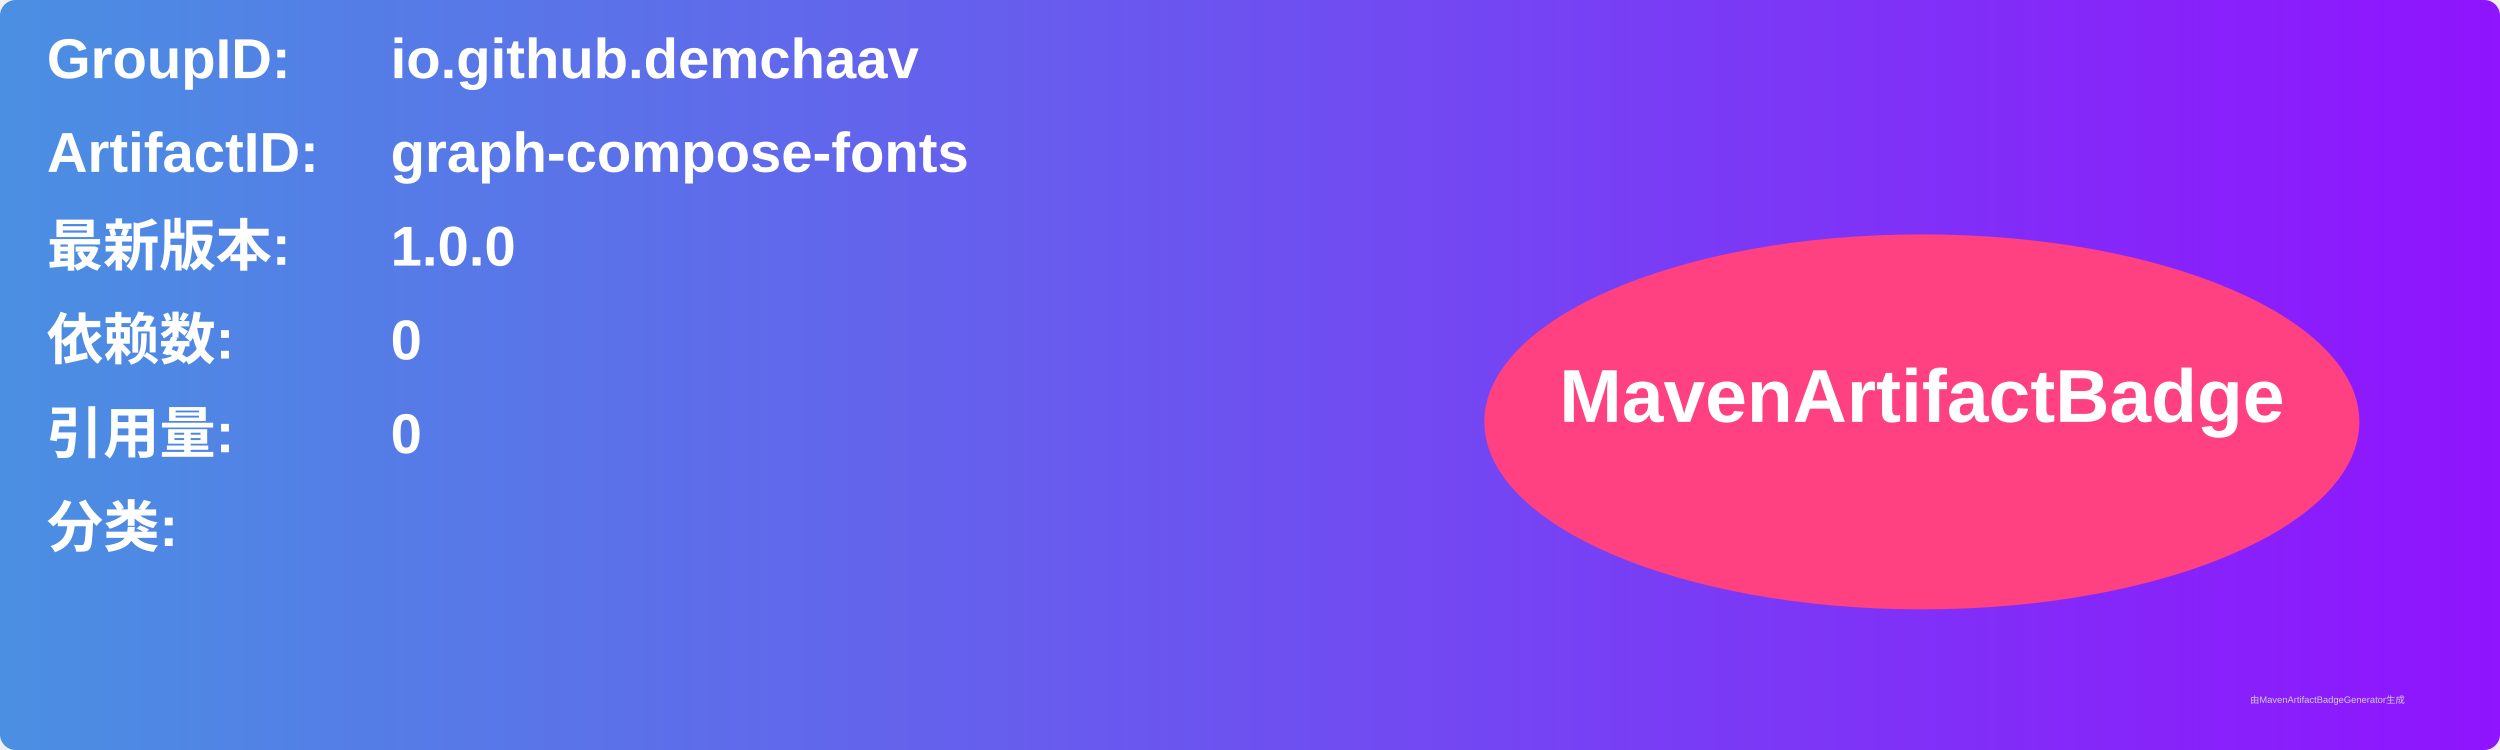
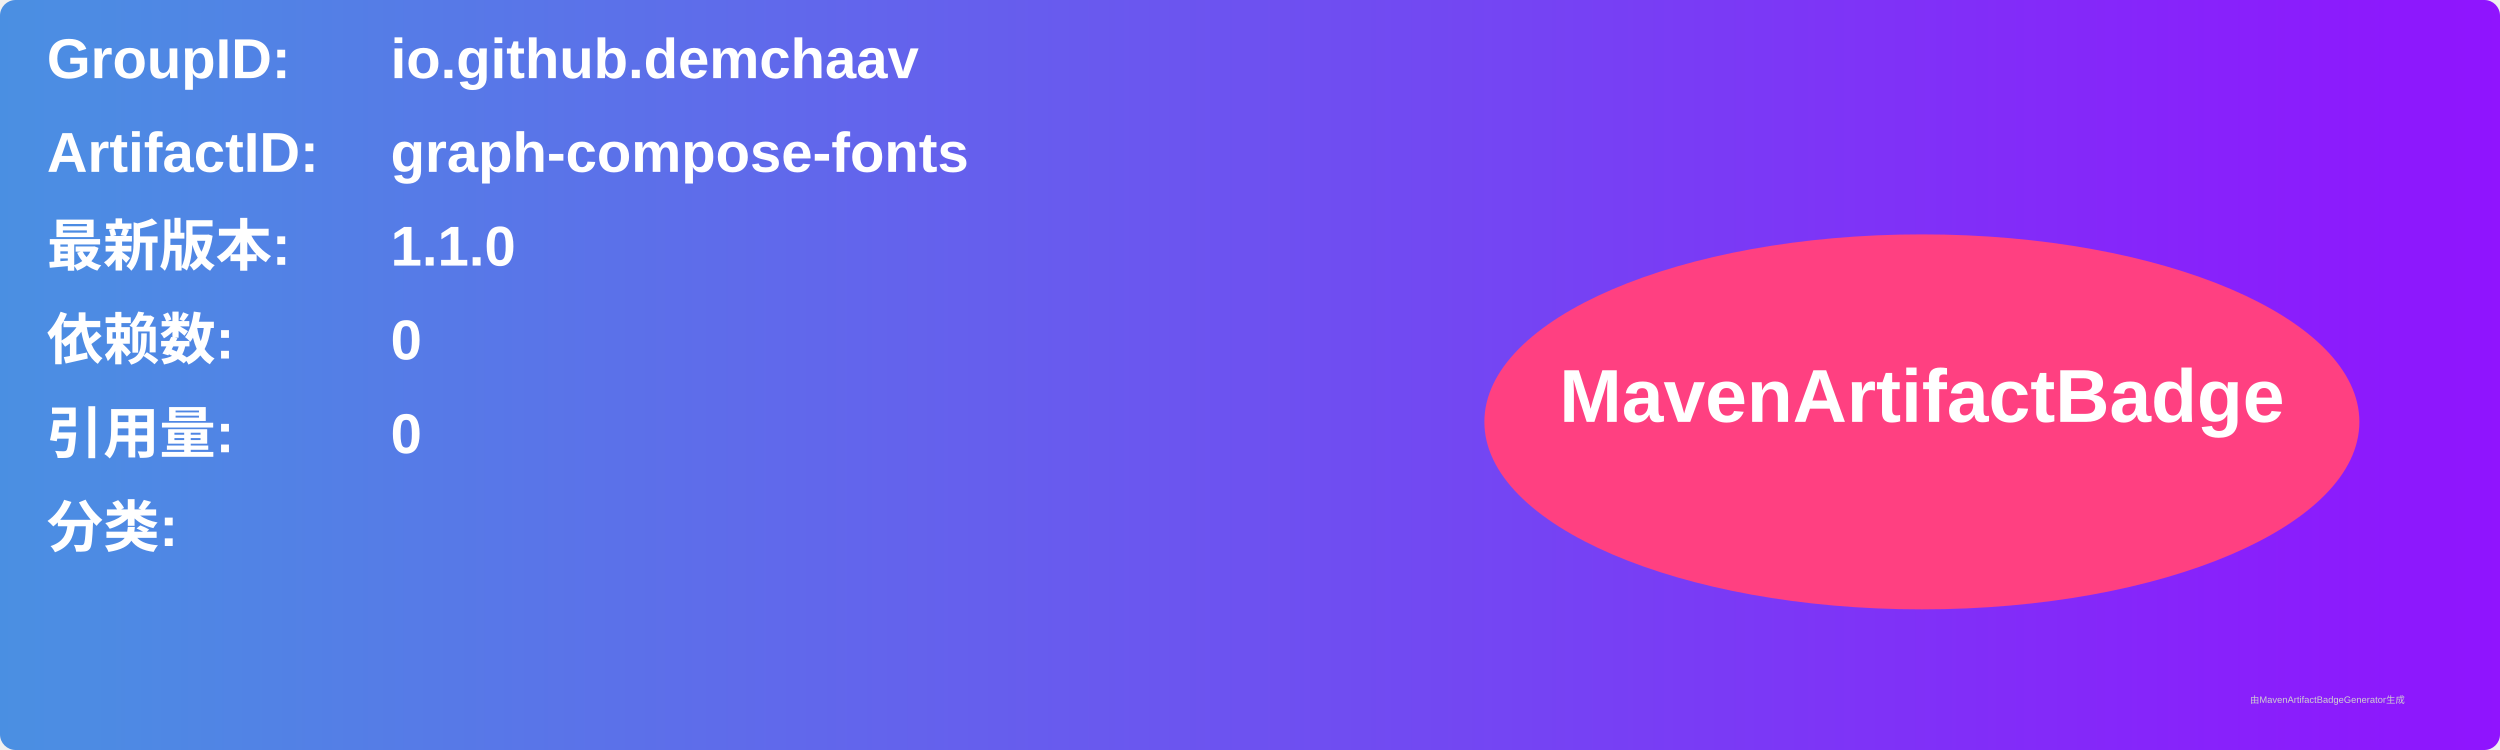
<svg xmlns="http://www.w3.org/2000/svg" width="800" height="240" viewBox="0 0 800 240">
  <linearGradient id="grad" x1="0%" y1="0%" x2="100%" y2="0%">
    <stop offset="0%" stop-color="#4a90e2" />
    <stop offset="100%" stop-color="#9013fe" />
  </linearGradient>
  <rect width="100%" height="100%" rx="5" ry="5" fill="url(#grad)" />
  <g transform="translate(15, 15)">
    <text x="0" y="10" font-family="Arial" font-size="18" fill="white" font-weight="bold" width="260">GroupID:</text>
    <text x="110" y="10" font-family="Arial" font-size="18" fill="white" font-weight="bold" width="460">io.github.demchaav</text>
    <text x="0" y="40" font-family="Arial" font-size="18" fill="white" font-weight="bold" width="260">ArtifactID:</text>
    <text x="110" y="40" font-family="Arial" font-size="18" fill="white" font-weight="bold" width="460">graph-compose-fonts</text>
    <text x="0" y="70" font-family="Arial" font-size="18" fill="white" font-weight="bold">最新版本:</text>
    <text x="110" y="70" font-family="Arial" font-size="18" fill="white" font-weight="bold">
-       <tspan font-weight="bold">1.0.0</tspan>
+       <tspan font-weight="bold">1.1.0</tspan>
    </text>
    <text x="0" y="100" font-family="Arial" font-size="18" fill="white" font-weight="bold">依赖数: </text>
    <text x="110" y="100" font-family="Arial" font-size="18" fill="white">
      <tspan font-weight="bold">0</tspan>
    </text>
    <text x="0" y="130" font-family="Arial" font-size="18" fill="white" font-weight="bold">引用量: </text>
    <text x="110" y="130" font-family="Arial" font-size="18" fill="white">
      <tspan font-weight="bold">0</tspan>
    </text>
    <text x="0" y="160" font-family="Arial" font-size="18" fill="white" font-weight="bold">分类:</text>
    <text x="10" y="190" font-family="Arial" font-size="10" fill="white">
      <tspan font-weight="bold" />
    </text>
    <ellipse cx="600" cy="120" rx="140" ry="60" fill="#ff4081" />
    <text x="600" y="120" text-anchor="middle" font-family="Arial" font-size="24" fill="white" font-weight="bold">MavenArtifactBadge</text>
  </g>
  <text x="720" y="225" font-family="Arial" font-size="3" fill="#d0d0d0">由MavenArtifactBadgeGenerator生成</text>
</svg>
